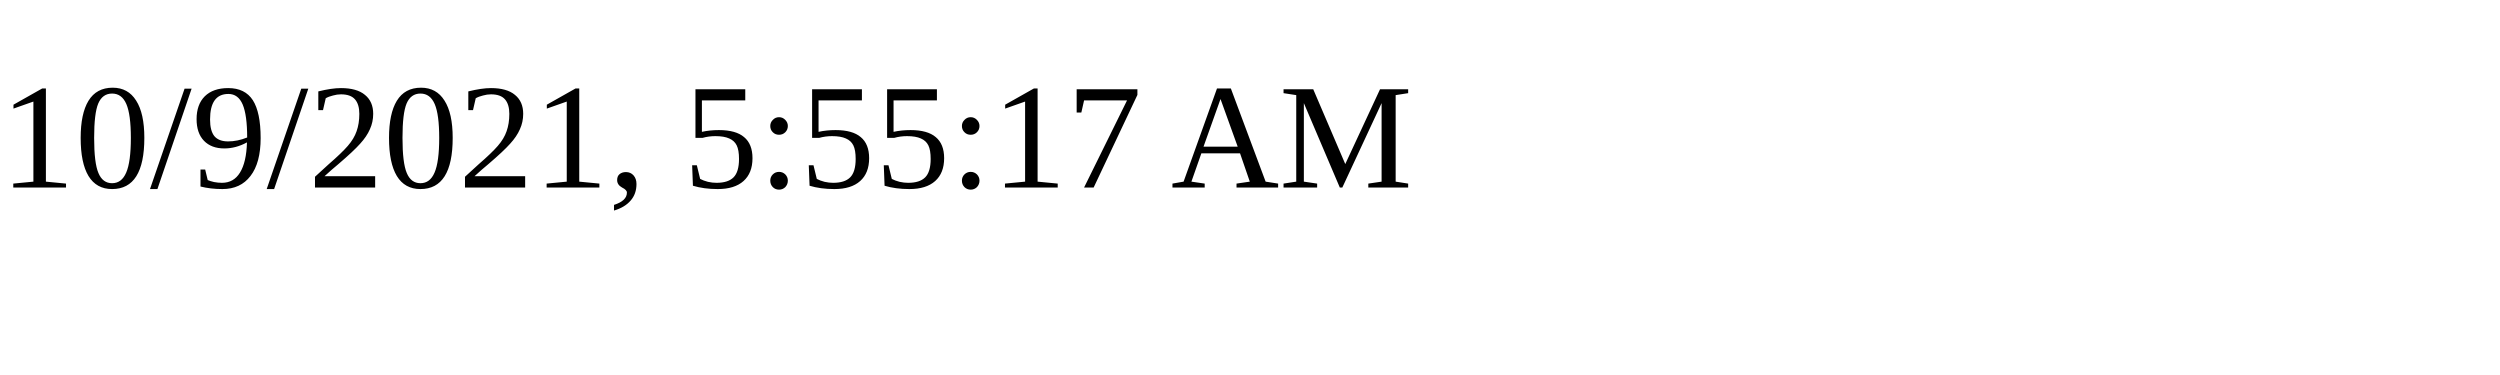
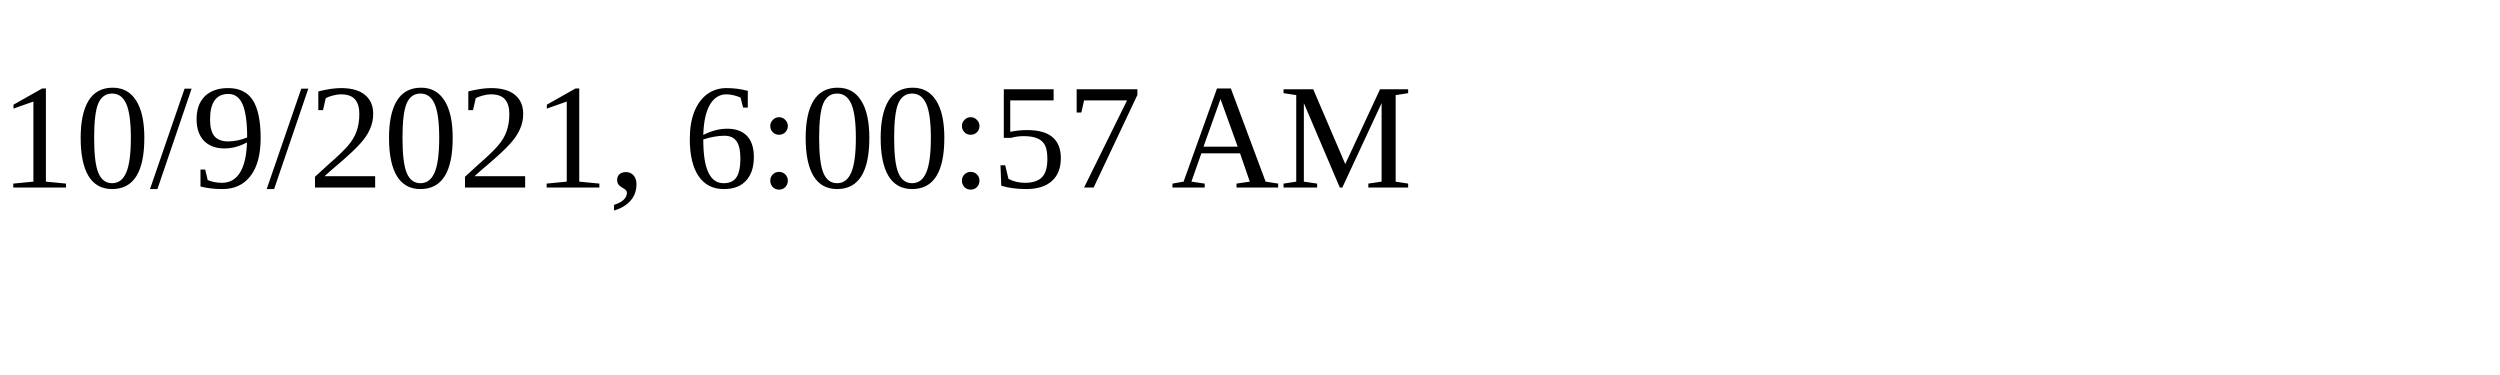
<svg xmlns="http://www.w3.org/2000/svg" height="30" width="200">
-   <text x="0" y="15">10/9/2021, 5:55:17 AM</text>
+   <text x="0" y="15">10/9/2021, 6:00:57 AM</text>
</svg>
